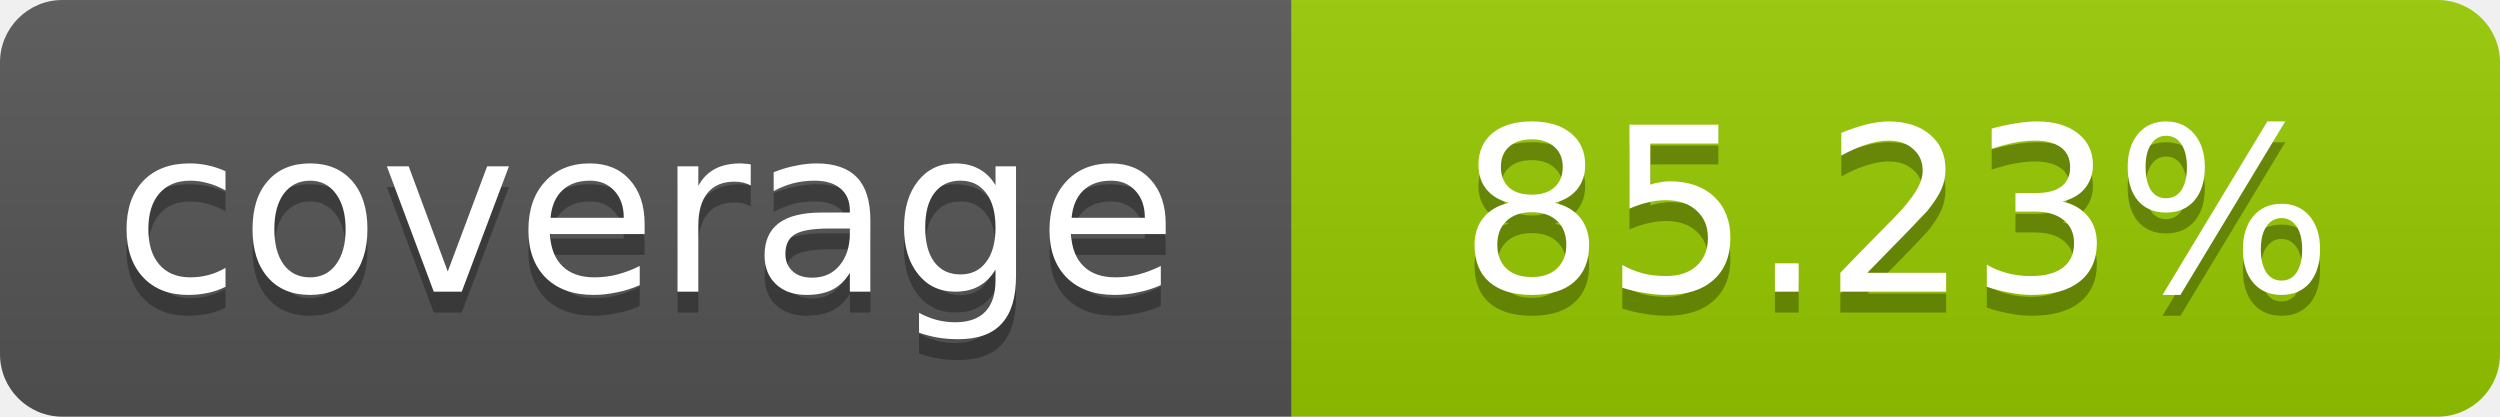
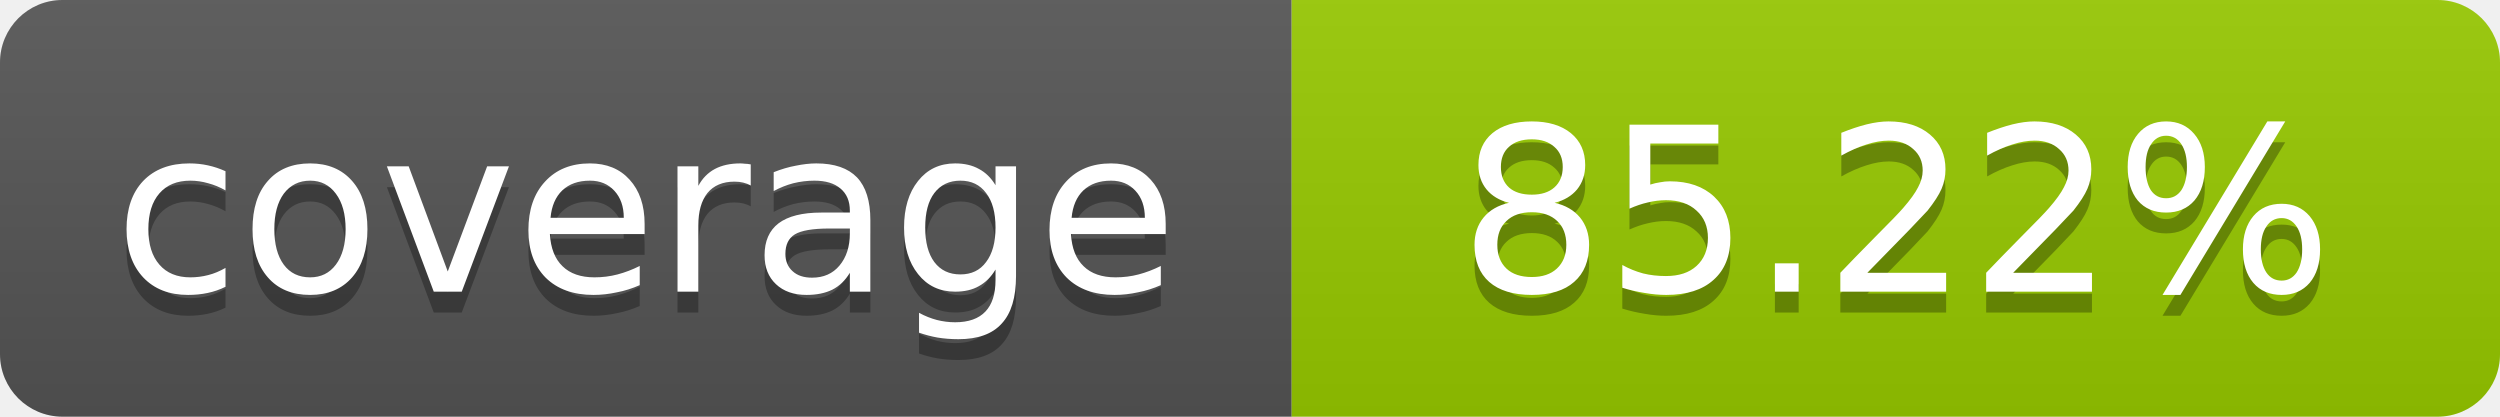
- <svg xmlns="http://www.w3.org/2000/svg" width="120" height="20" role="img" aria-label="coverage: 85.23%">
+ <svg xmlns="http://www.w3.org/2000/svg" width="120" height="20" role="img" aria-label="coverage: 85.22%">
  <linearGradient id="s" x2="0" y2="100%">
    <stop offset="0" stop-color="#bbb" stop-opacity=".1" />
    <stop offset="1" stop-opacity=".1" />
  </linearGradient>
  <clipPath id="r">
    <rect width="120" height="20" rx="3" fill="#fff" />
  </clipPath>
  <g clip-path="url(#r)">
    <rect width="62" height="20" fill="#555" />
    <rect x="62" width="58" height="20" fill="#97CA00" />
    <rect width="120" height="20" fill="url(#s)" />
  </g>
  <g fill="#fff" text-anchor="middle" font-family="Verdana,Geneva,DejaVu Sans,sans-serif" font-size="11">
    <text x="31" y="15" fill="#010101" fill-opacity=".3">coverage</text>
    <text x="31" y="14">coverage</text>
-     <text x="91" y="15" fill="#010101" fill-opacity=".3">85.23%</text>
-     <text x="91" y="14">85.23%</text>
+     <text x="91" y="15" fill="#010101" fill-opacity=".3">85.22%</text>
+     <text x="91" y="14">85.22%</text>
  </g>
</svg>
